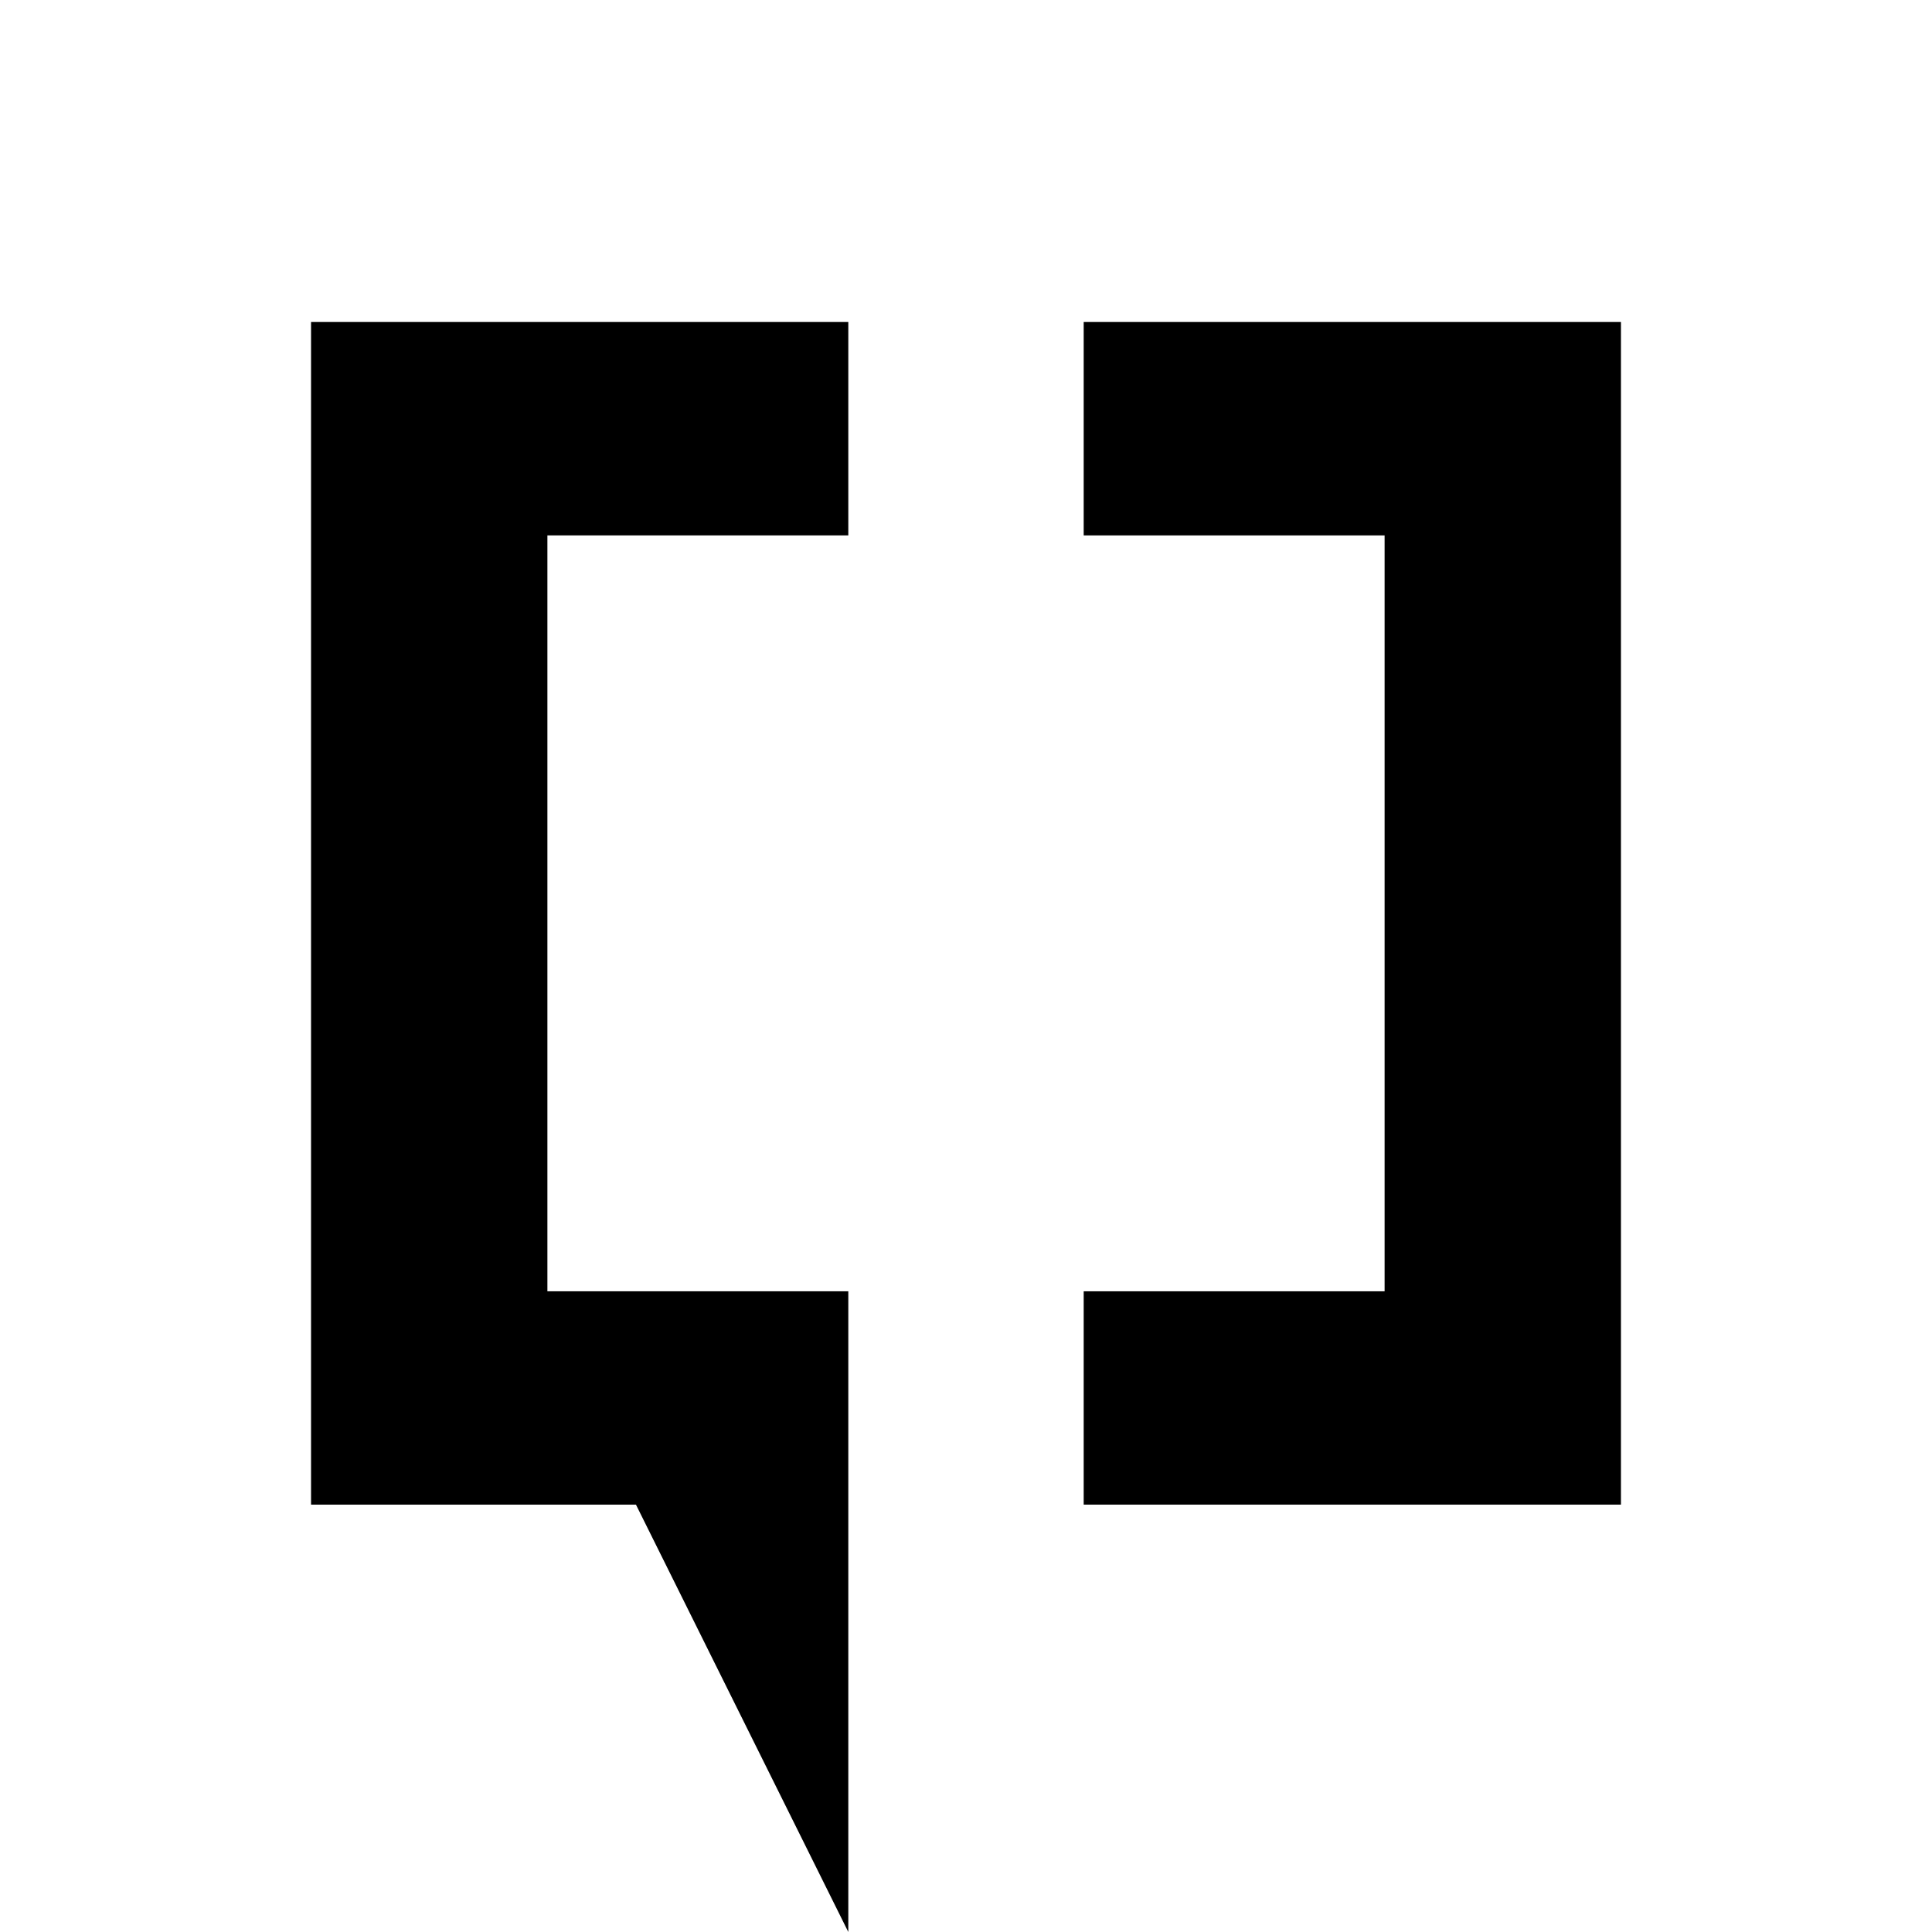
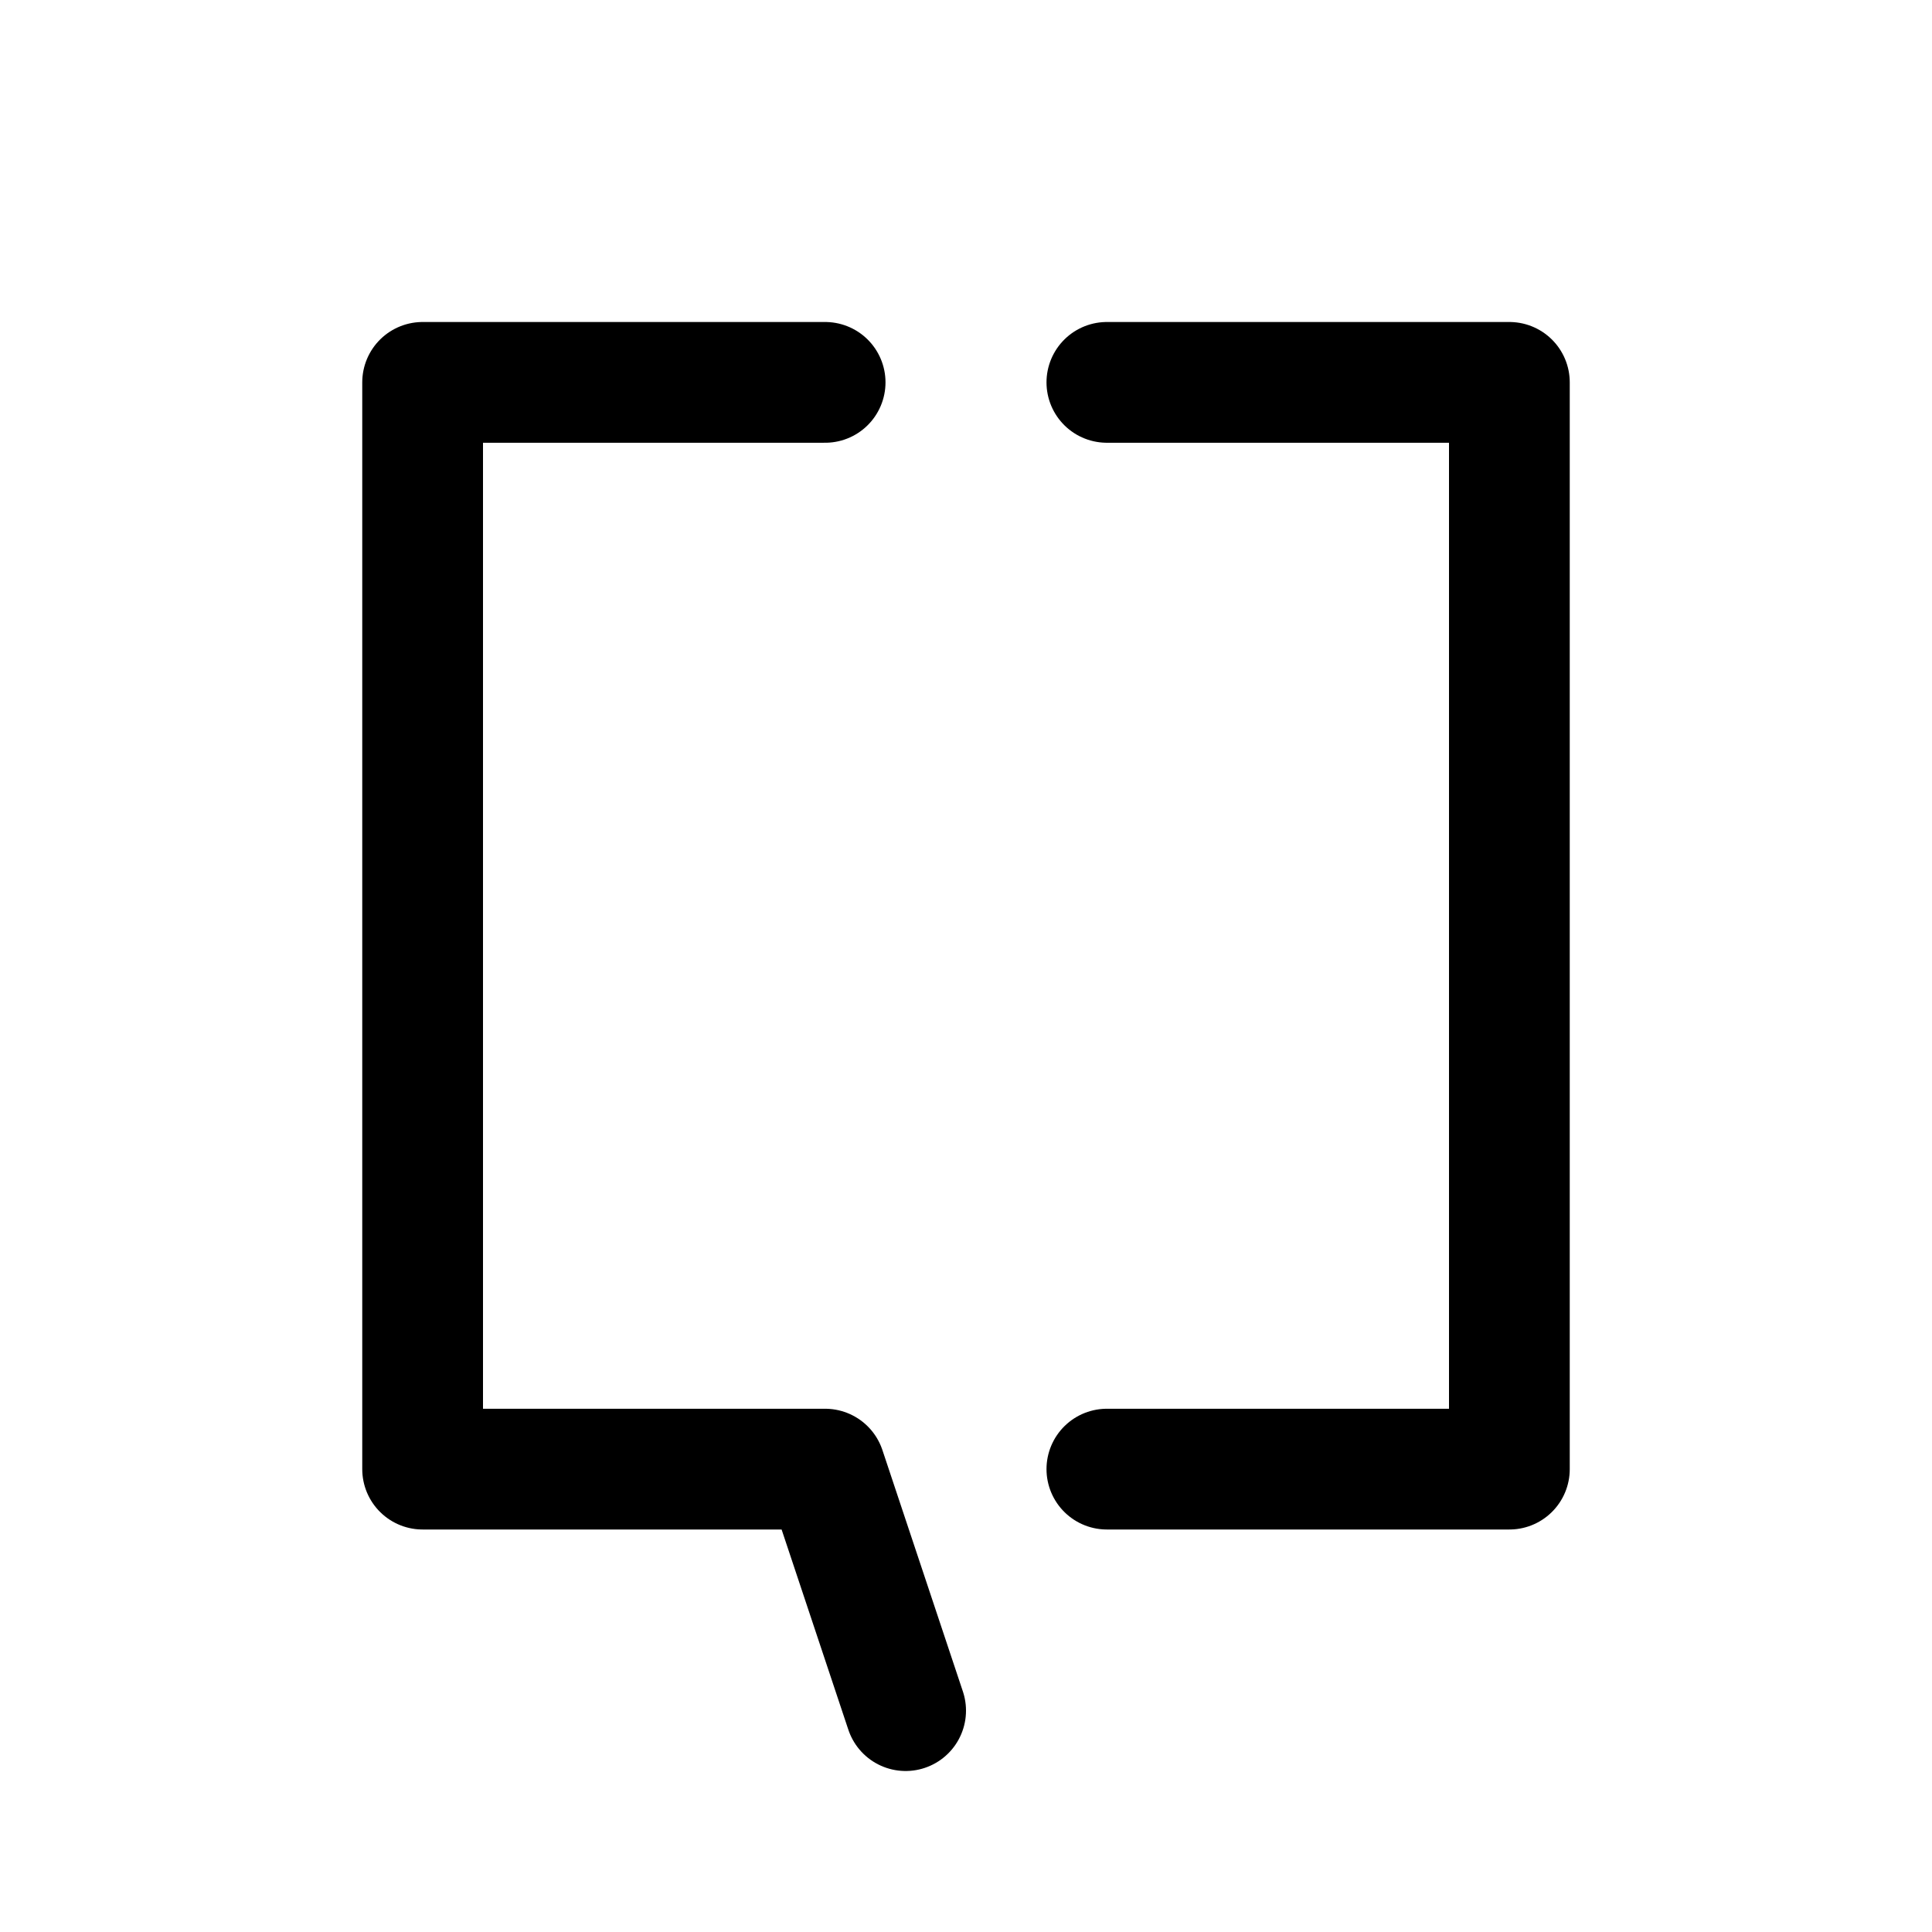
- <svg xmlns="http://www.w3.org/2000/svg" id="Layer_1" data-name="Layer 1" viewBox="0 0 24 24" version="1.1">
-   <defs id="defs11" />
-   <g id="g6" transform="translate(0,2)">
-     <polygon points="17.2,14.041 13.462,14.041 13.462,16.691 20.136,16.691 20.136,2 13.462,2 13.462,4.651 17.2,4.651 " id="polygon2" />
-     <polygon points="10.538,14.041 6.8,14.041 6.8,4.651 10.538,4.651 10.538,2 3.864,2 3.864,16.691 7.9,16.691 10.538,22 " id="polygon4" />
-   </g>
+ <svg xmlns="http://www.w3.org/2000/svg" width="192" height="192" viewBox="0 0 192 192" fill="none">
+   <path d="M82 38H42V146H82L90 170" stroke="black" stroke-width="12" stroke-linecap="round" stroke-linejoin="round" />
+   <path d="M110 38H150V146H110" stroke="black" stroke-width="12" stroke-linecap="round" stroke-linejoin="round" />
</svg>
